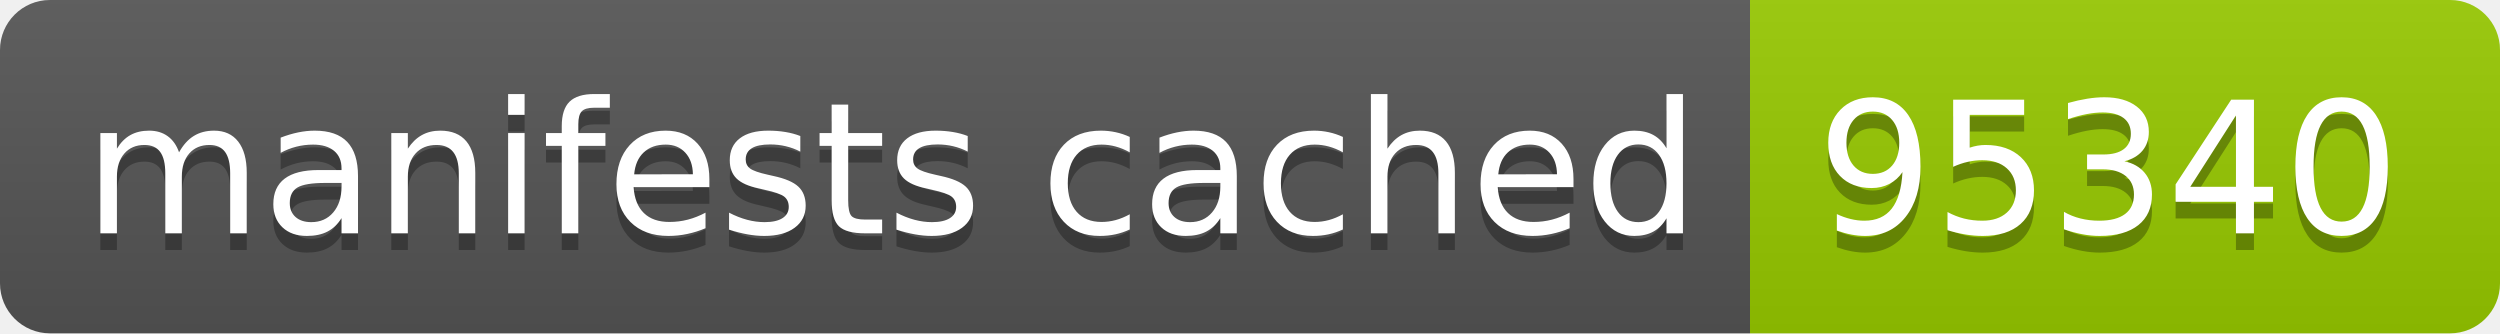
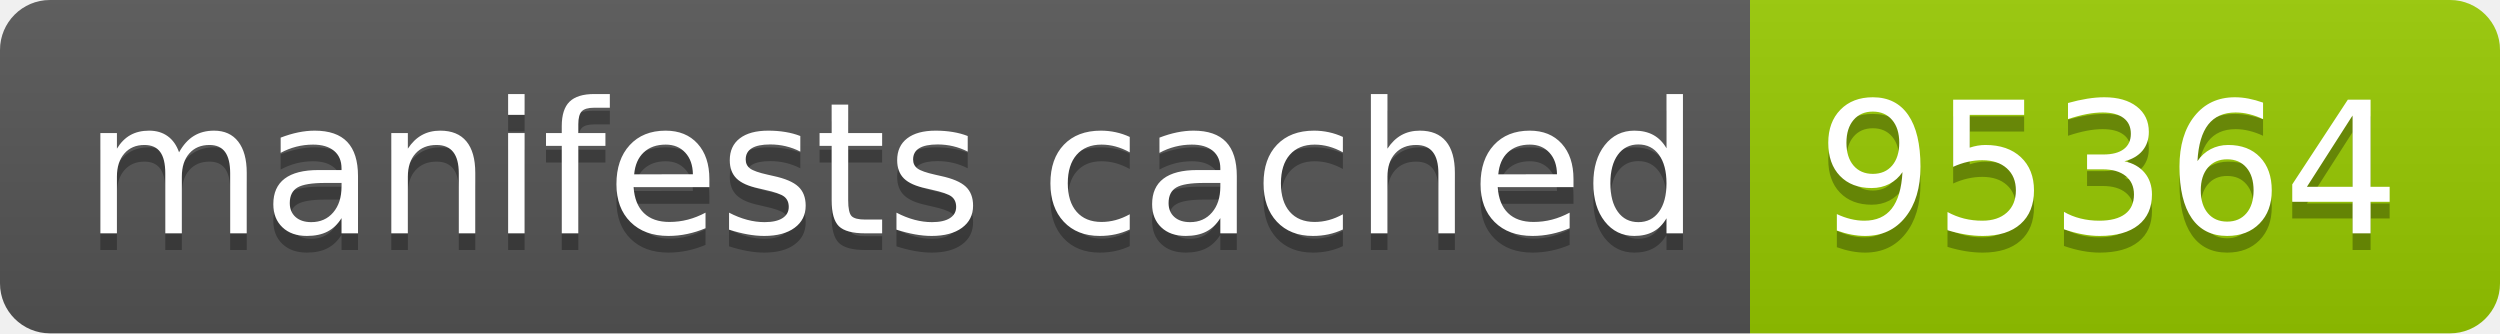
- <svg xmlns="http://www.w3.org/2000/svg" width="150" height="20" role="img" aria-label="manifests cached: 95340">
+ <svg xmlns="http://www.w3.org/2000/svg" width="150" height="20" role="img" aria-label="manifests cached: 95364">
  <linearGradient id="s" x2="0" y2="100%">
    <stop offset="0" stop-color="#bbb" stop-opacity=".1" />
    <stop offset="1" stop-opacity=".1" />
  </linearGradient>
  <clipPath id="r">
    <rect width="150" height="20" rx="3" fill="#fff" />
  </clipPath>
  <g clip-path="url(#r)">
    <rect width="105" height="20" fill="#555" />
    <rect x="105" width="45" height="20" fill="#97ca00" />
    <rect width="150" height="20" fill="url(#s)" />
  </g>
  <g fill="#fff" text-anchor="middle" font-family="Verdana,Geneva,DejaVu Sans,sans-serif" text-rendering="geometricPrecision" font-size="110">
    <text aria-hidden="true" x="535" y="150" fill="#010101" fill-opacity=".3" transform="scale(.1)" textLength="950">manifests cached</text>
    <text x="535" y="140" transform="scale(.1)" fill="#fff" textLength="950">manifests cached</text>
-     <text aria-hidden="true" x="1265" y="150" fill="#010101" fill-opacity=".3" transform="scale(.1)" textLength="350">95340</text>
-     <text x="1265" y="140" transform="scale(.1)" fill="#fff" textLength="350">95340</text>
+     <text aria-hidden="true" x="1265" y="150" fill="#010101" fill-opacity=".3" transform="scale(.1)" textLength="350">95364</text>
+     <text x="1265" y="140" transform="scale(.1)" fill="#fff" textLength="350">95364</text>
  </g>
</svg>
